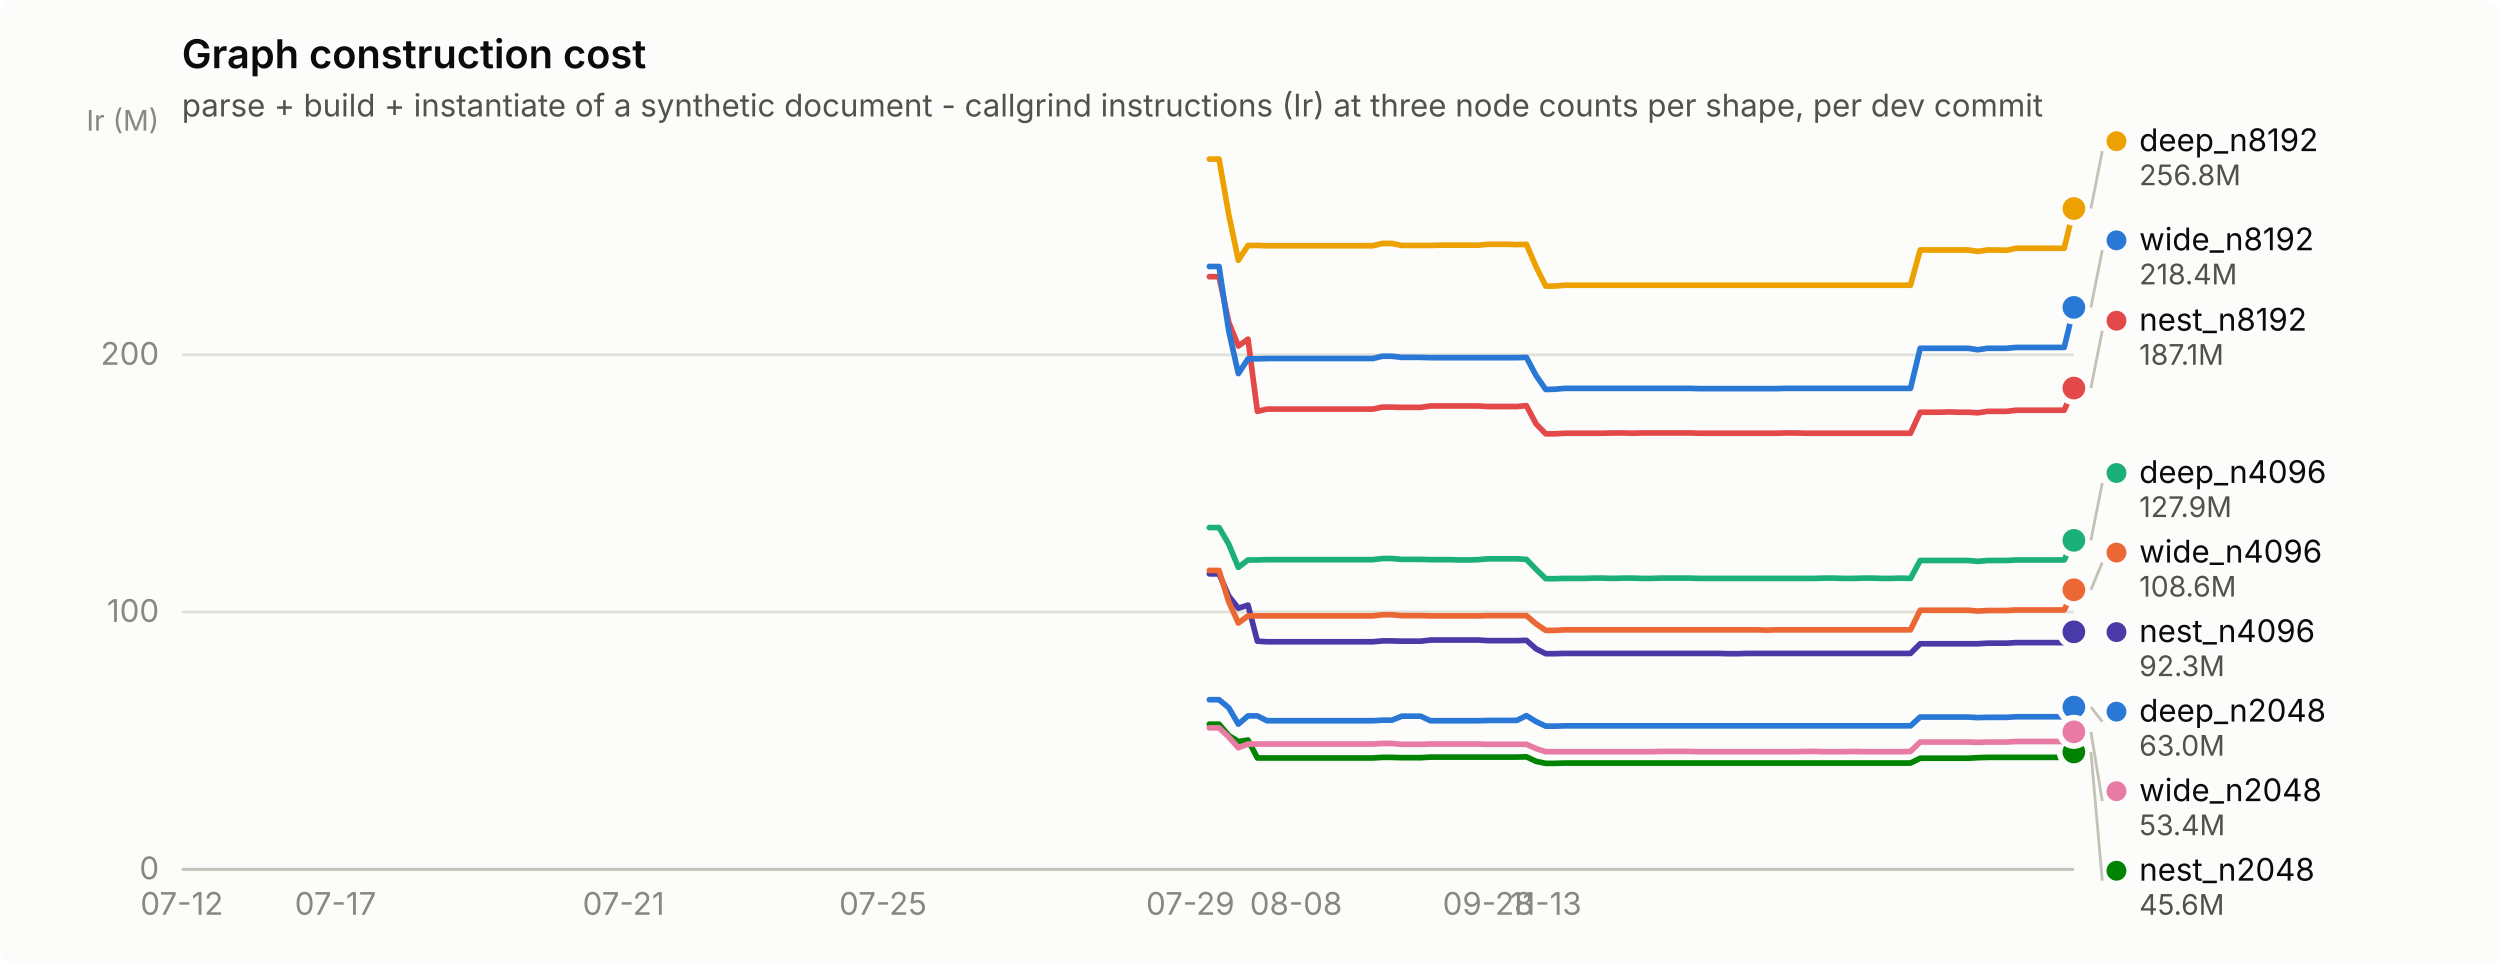
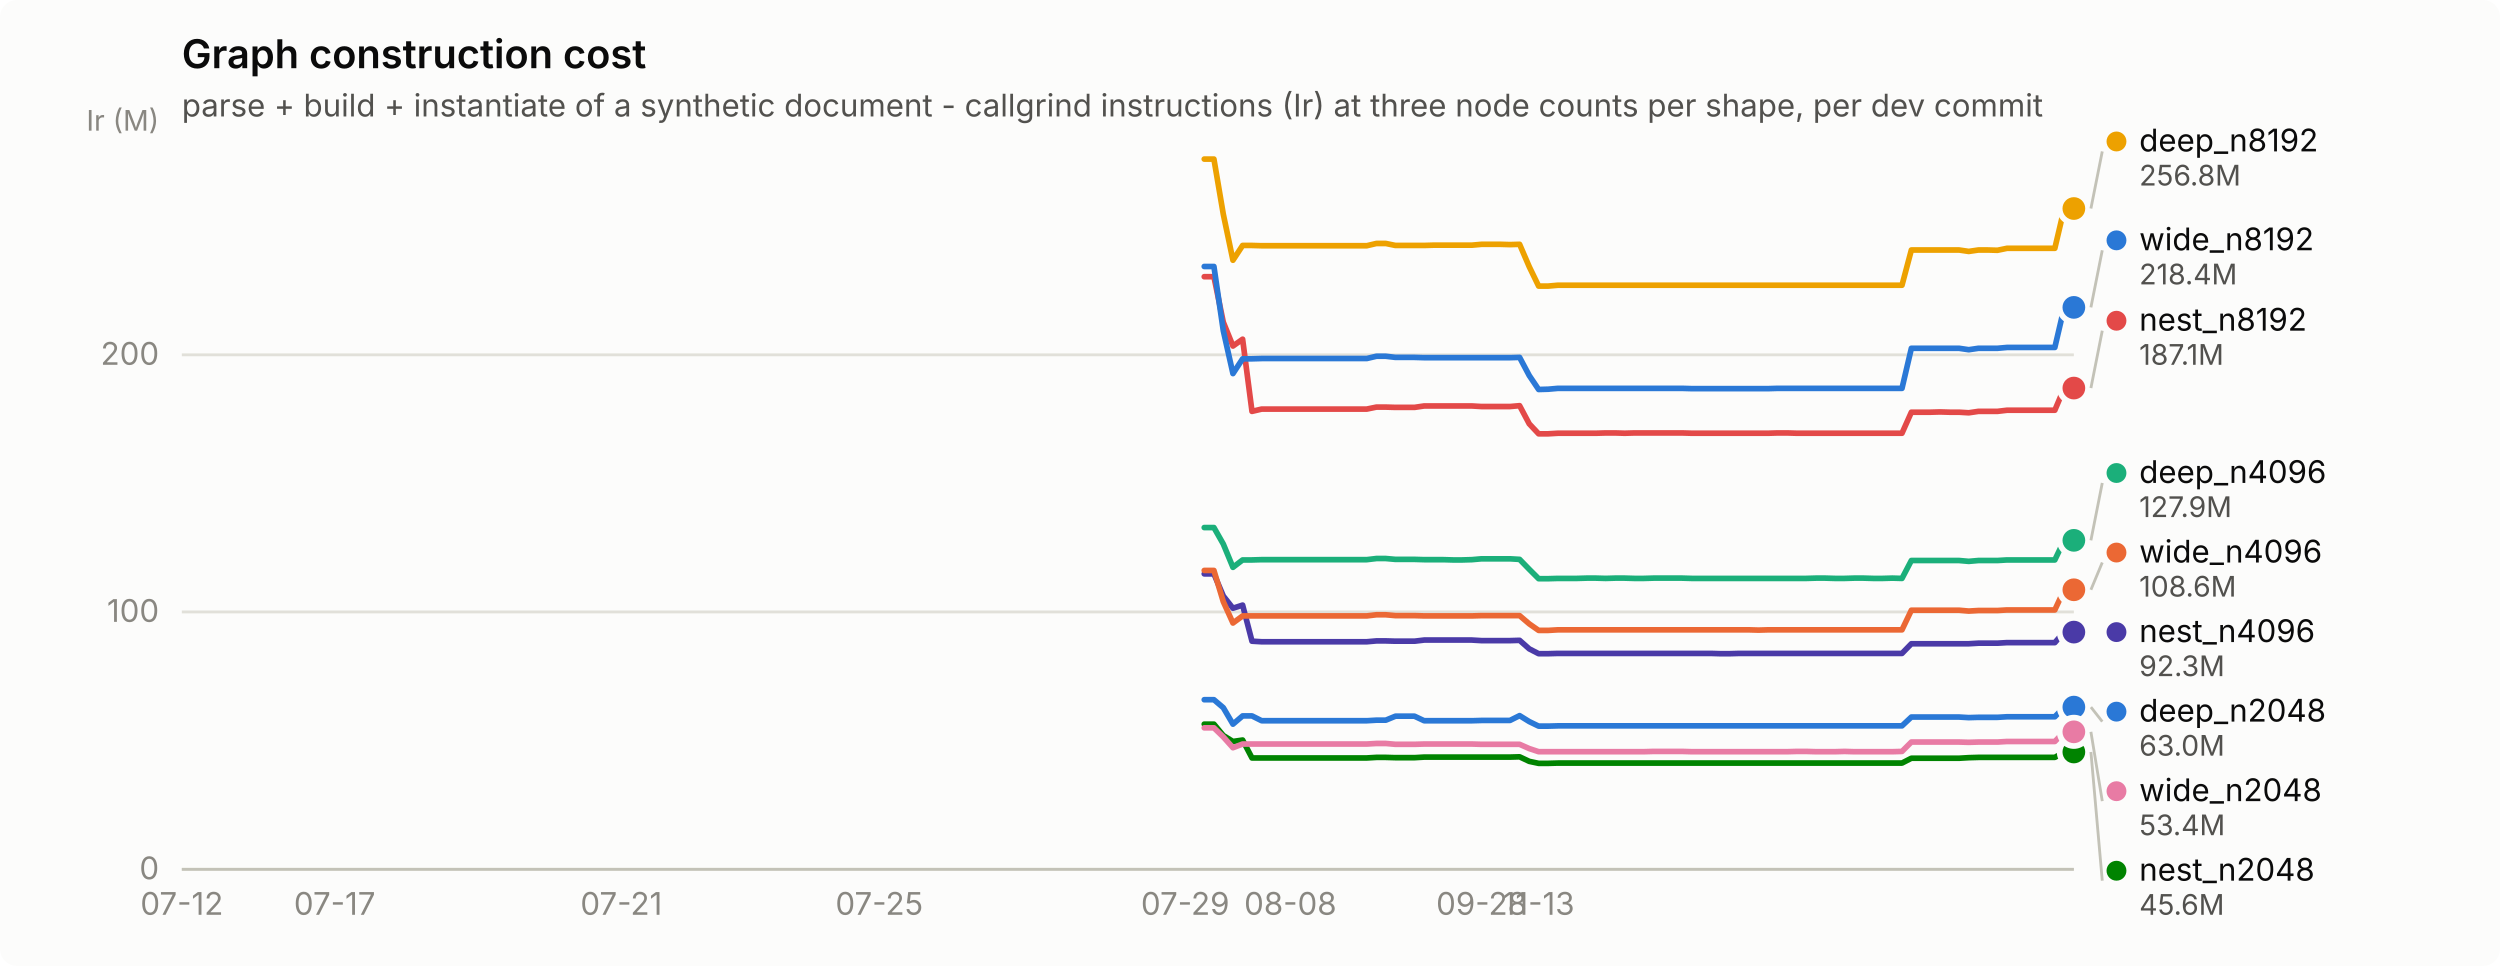
<svg xmlns="http://www.w3.org/2000/svg" width="880" height="340" viewBox="0 0 880 340" role="img" aria-label="Graph construction cost">
  <rect width="880" height="340" rx="6" fill="#fcfcfb" />
  <text x="64" y="24" font-family="system-ui, -apple-system, &quot;Segoe UI&quot;, sans-serif" font-size="14" font-weight="600" fill="#0b0b0b">Graph construction cost</text>
  <text x="64" y="41" font-family="system-ui, -apple-system, &quot;Segoe UI&quot;, sans-serif" font-size="11" fill="#52514e">parse + build + instantiate of a synthetic document - callgrind instructions (Ir) at three node counts per shape, per dev commit</text>
  <line x1="64" y1="306.0" x2="730" y2="306.0" stroke="#e1e0d9" stroke-width="1" />
  <text x="56" y="309.5" text-anchor="end" font-family="system-ui, -apple-system, &quot;Segoe UI&quot;, sans-serif" font-size="11" style="font-variant-numeric: tabular-nums" fill="#898781">0</text>
  <line x1="64" y1="215.4" x2="730" y2="215.4" stroke="#e1e0d9" stroke-width="1" />
  <text x="56" y="218.9" text-anchor="end" font-family="system-ui, -apple-system, &quot;Segoe UI&quot;, sans-serif" font-size="11" style="font-variant-numeric: tabular-nums" fill="#898781">100</text>
  <line x1="64" y1="124.9" x2="730" y2="124.9" stroke="#e1e0d9" stroke-width="1" />
  <text x="56" y="128.4" text-anchor="end" font-family="system-ui, -apple-system, &quot;Segoe UI&quot;, sans-serif" font-size="11" style="font-variant-numeric: tabular-nums" fill="#898781">200</text>
  <text x="56" y="46" text-anchor="end" font-family="system-ui, -apple-system, &quot;Segoe UI&quot;, sans-serif" font-size="10" fill="#898781">Ir (M)</text>
  <line x1="64" y1="306" x2="730" y2="306" stroke="#c3c2b7" stroke-width="1" />
  <text x="64.0" y="322" text-anchor="middle" font-family="system-ui, -apple-system, &quot;Segoe UI&quot;, sans-serif" font-size="11" style="font-variant-numeric: tabular-nums" fill="#898781">07-12</text>
-   <text x="118.1" y="322" text-anchor="middle" font-family="system-ui, -apple-system, &quot;Segoe UI&quot;, sans-serif" font-size="11" style="font-variant-numeric: tabular-nums" fill="#898781">07-17</text>
-   <text x="219.5" y="322" text-anchor="middle" font-family="system-ui, -apple-system, &quot;Segoe UI&quot;, sans-serif" font-size="11" style="font-variant-numeric: tabular-nums" fill="#898781">07-21</text>
-   <text x="310.8" y="322" text-anchor="middle" font-family="system-ui, -apple-system, &quot;Segoe UI&quot;, sans-serif" font-size="11" style="font-variant-numeric: tabular-nums" fill="#898781">07-25</text>
-   <text x="419.0" y="322" text-anchor="middle" font-family="system-ui, -apple-system, &quot;Segoe UI&quot;, sans-serif" font-size="11" style="font-variant-numeric: tabular-nums" fill="#898781">07-29</text>
-   <text x="456.2" y="322" text-anchor="middle" font-family="system-ui, -apple-system, &quot;Segoe UI&quot;, sans-serif" font-size="11" style="font-variant-numeric: tabular-nums" fill="#898781">08-08</text>
-   <text x="523.8" y="322" text-anchor="middle" font-family="system-ui, -apple-system, &quot;Segoe UI&quot;, sans-serif" font-size="11" style="font-variant-numeric: tabular-nums" fill="#898781">09-28</text>
-   <text x="544.1" y="322" text-anchor="middle" font-family="system-ui, -apple-system, &quot;Segoe UI&quot;, sans-serif" font-size="11" style="font-variant-numeric: tabular-nums" fill="#898781">11-13</text>
-   <path d="M425.7,246.3 L429.1,246.3 L432.5,249.1 L435.9,254.9 L439.3,252.0 L442.6,252.0 L446.0,253.7 L449.4,253.7 L452.8,253.7 L456.2,253.7 L459.5,253.7 L462.9,253.7 L466.3,253.7 L469.7,253.7 L473.1,253.7 L476.4,253.7 L479.8,253.7 L483.2,253.7 L486.6,253.5 L490.0,253.5 L493.4,252.1 L496.7,252.1 L500.1,252.1 L503.5,253.7 L506.9,253.7 L510.3,253.7 L513.6,253.7 L517.0,253.7 L520.4,253.7 L523.8,253.6 L527.2,253.6 L530.5,253.6 L533.9,253.6 L537.3,251.9 L540.7,254.0 L544.1,255.6 L547.4,255.6 L550.8,255.5 L554.2,255.5 L557.6,255.5 L561.0,255.5 L564.3,255.5 L567.7,255.5 L571.1,255.5 L574.5,255.5 L577.9,255.5 L581.2,255.5 L584.6,255.5 L588.0,255.5 L591.4,255.5 L594.8,255.5 L598.2,255.5 L601.5,255.5 L604.9,255.5 L608.3,255.5 L611.7,255.5 L615.1,255.5 L618.4,255.5 L621.8,255.5 L625.2,255.5 L628.6,255.5 L632.0,255.5 L635.3,255.5 L638.7,255.5 L642.1,255.5 L645.5,255.5 L648.9,255.5 L652.2,255.5 L655.6,255.5 L659.0,255.5 L662.4,255.5 L665.8,255.5 L669.1,255.5 L672.5,255.5 L675.9,252.4 L679.3,252.4 L682.7,252.4 L686.1,252.4 L689.4,252.4 L692.8,252.4 L696.2,252.6 L699.6,252.5 L703.0,252.5 L706.3,252.5 L709.7,252.3 L713.1,252.3 L716.5,252.3 L719.9,252.3 L723.2,252.3 L726.6,252.3 L730.0,248.9" fill="none" stroke="#2a78d6" stroke-width="2" stroke-linejoin="round" stroke-linecap="round" />
+   <text x="117.8" y="322" text-anchor="middle" font-family="system-ui, -apple-system, &quot;Segoe UI&quot;, sans-serif" font-size="11" style="font-variant-numeric: tabular-nums" fill="#898781">07-17</text>
+   <text x="218.7" y="322" text-anchor="middle" font-family="system-ui, -apple-system, &quot;Segoe UI&quot;, sans-serif" font-size="11" style="font-variant-numeric: tabular-nums" fill="#898781">07-21</text>
+   <text x="309.5" y="322" text-anchor="middle" font-family="system-ui, -apple-system, &quot;Segoe UI&quot;, sans-serif" font-size="11" style="font-variant-numeric: tabular-nums" fill="#898781">07-25</text>
+   <text x="417.2" y="322" text-anchor="middle" font-family="system-ui, -apple-system, &quot;Segoe UI&quot;, sans-serif" font-size="11" style="font-variant-numeric: tabular-nums" fill="#898781">07-29</text>
+   <text x="454.2" y="322" text-anchor="middle" font-family="system-ui, -apple-system, &quot;Segoe UI&quot;, sans-serif" font-size="11" style="font-variant-numeric: tabular-nums" fill="#898781">08-08</text>
+   <text x="521.5" y="322" text-anchor="middle" font-family="system-ui, -apple-system, &quot;Segoe UI&quot;, sans-serif" font-size="11" style="font-variant-numeric: tabular-nums" fill="#898781">09-28</text>
+   <text x="541.6" y="322" text-anchor="middle" font-family="system-ui, -apple-system, &quot;Segoe UI&quot;, sans-serif" font-size="11" style="font-variant-numeric: tabular-nums" fill="#898781">11-13</text>
+   <path d="M423.9,246.3 L427.3,246.3 L430.6,249.1 L434.0,254.9 L437.4,252.0 L440.7,252.0 L444.1,253.7 L447.5,253.7 L450.8,253.7 L454.2,253.7 L457.5,253.7 L460.9,253.7 L464.3,253.7 L467.6,253.7 L471.0,253.7 L474.4,253.7 L477.7,253.7 L481.1,253.7 L484.5,253.5 L487.8,253.5 L491.2,252.1 L494.5,252.1 L497.9,252.1 L501.3,253.7 L504.6,253.7 L508.0,253.7 L511.4,253.7 L514.7,253.7 L518.1,253.7 L521.5,253.6 L524.8,253.6 L528.2,253.6 L531.5,253.6 L534.9,251.9 L538.3,254.0 L541.6,255.6 L545.0,255.6 L548.4,255.5 L551.7,255.5 L555.1,255.5 L558.5,255.5 L561.8,255.5 L565.2,255.5 L568.5,255.5 L571.9,255.5 L575.3,255.5 L578.6,255.5 L582.0,255.5 L585.4,255.5 L588.7,255.5 L592.1,255.5 L595.5,255.5 L598.8,255.5 L602.2,255.5 L605.5,255.5 L608.9,255.5 L612.3,255.5 L615.6,255.5 L619.0,255.5 L622.4,255.5 L625.7,255.5 L629.1,255.5 L632.5,255.5 L635.8,255.5 L639.2,255.5 L642.5,255.5 L645.9,255.5 L649.3,255.5 L652.6,255.5 L656.0,255.5 L659.4,255.5 L662.7,255.5 L666.1,255.5 L669.5,255.5 L672.8,252.4 L676.2,252.4 L679.5,252.4 L682.9,252.4 L686.3,252.4 L689.6,252.4 L693.0,252.6 L696.4,252.5 L699.7,252.5 L703.1,252.5 L706.5,252.3 L709.8,252.3 L713.2,252.3 L716.5,252.3 L719.9,252.3 L723.3,252.3 L726.6,248.9 L730.0,248.9" fill="none" stroke="#2a78d6" stroke-width="2" stroke-linejoin="round" stroke-linecap="round" />
  <circle cx="730.0" cy="248.9" r="6" fill="#fcfcfb" />
  <circle cx="730.0" cy="248.9" r="4" fill="#2a78d6" />
-   <path d="M425.7,185.7 L429.1,185.7 L432.5,191.5 L435.9,199.7 L439.3,197.1 L442.6,197.1 L446.0,197.0 L449.4,197.0 L452.8,197.0 L456.2,197.0 L459.5,197.0 L462.9,197.0 L466.3,197.0 L469.7,197.0 L473.1,197.0 L476.4,197.0 L479.8,197.0 L483.2,197.0 L486.6,196.6 L490.0,196.6 L493.4,196.9 L496.7,196.9 L500.1,196.9 L503.5,197.0 L506.9,197.0 L510.3,197.0 L513.6,197.1 L517.0,197.1 L520.4,197.0 L523.8,196.7 L527.2,196.7 L530.5,196.7 L533.9,196.7 L537.3,196.9 L540.7,200.4 L544.1,203.7 L547.4,203.7 L550.8,203.6 L554.2,203.6 L557.6,203.6 L561.0,203.5 L564.3,203.5 L567.7,203.6 L571.1,203.5 L574.5,203.5 L577.9,203.6 L581.2,203.6 L584.6,203.5 L588.0,203.5 L591.4,203.5 L594.8,203.5 L598.2,203.6 L601.5,203.6 L604.9,203.6 L608.3,203.6 L611.7,203.6 L615.1,203.6 L618.4,203.6 L621.8,203.6 L625.2,203.6 L628.6,203.6 L632.0,203.6 L635.3,203.6 L638.7,203.6 L642.1,203.5 L645.5,203.5 L648.9,203.6 L652.2,203.6 L655.6,203.5 L659.0,203.5 L662.4,203.6 L665.8,203.6 L669.1,203.5 L672.5,203.6 L675.9,197.3 L679.3,197.3 L682.7,197.3 L686.1,197.3 L689.4,197.3 L692.8,197.3 L696.2,197.6 L699.6,197.3 L703.0,197.3 L706.3,197.3 L709.7,197.1 L713.1,197.1 L716.5,197.1 L719.9,197.1 L723.2,197.1 L726.6,197.1 L730.0,190.2" fill="none" stroke="#1baf7a" stroke-width="2" stroke-linejoin="round" stroke-linecap="round" />
+   <path d="M423.9,185.7 L427.3,185.7 L430.6,191.5 L434.0,199.7 L437.4,197.1 L440.7,197.1 L444.1,197.0 L447.5,197.0 L450.8,197.0 L454.2,197.0 L457.5,197.0 L460.9,197.0 L464.3,197.0 L467.6,197.0 L471.0,197.0 L474.4,197.0 L477.7,197.0 L481.1,197.0 L484.5,196.6 L487.8,196.6 L491.2,196.9 L494.5,196.9 L497.9,196.9 L501.3,197.0 L504.6,197.0 L508.0,197.0 L511.4,197.1 L514.7,197.1 L518.1,197.0 L521.5,196.7 L524.8,196.7 L528.2,196.7 L531.5,196.7 L534.9,196.9 L538.3,200.4 L541.6,203.7 L545.0,203.7 L548.4,203.6 L551.7,203.6 L555.1,203.6 L558.5,203.5 L561.8,203.5 L565.2,203.6 L568.5,203.5 L571.9,203.5 L575.3,203.6 L578.6,203.6 L582.0,203.5 L585.4,203.5 L588.7,203.5 L592.1,203.5 L595.5,203.6 L598.8,203.6 L602.2,203.6 L605.5,203.6 L608.9,203.6 L612.3,203.6 L615.6,203.6 L619.0,203.6 L622.4,203.6 L625.7,203.6 L629.1,203.6 L632.5,203.6 L635.8,203.6 L639.2,203.5 L642.5,203.5 L645.9,203.6 L649.3,203.6 L652.6,203.5 L656.0,203.5 L659.4,203.6 L662.7,203.6 L666.1,203.5 L669.5,203.6 L672.8,197.3 L676.2,197.3 L679.5,197.3 L682.9,197.3 L686.3,197.3 L689.6,197.3 L693.0,197.6 L696.4,197.3 L699.7,197.3 L703.1,197.3 L706.5,197.1 L709.8,197.1 L713.2,197.1 L716.5,197.1 L719.9,197.1 L723.3,197.1 L726.6,190.2 L730.0,190.2" fill="none" stroke="#1baf7a" stroke-width="2" stroke-linejoin="round" stroke-linecap="round" />
  <circle cx="730.0" cy="190.2" r="6" fill="#fcfcfb" />
  <circle cx="730.0" cy="190.2" r="4" fill="#1baf7a" />
-   <path d="M425.7,56.0 L429.1,56.0 L432.5,75.4 L435.9,91.6 L439.3,86.4 L442.6,86.4 L446.0,86.5 L449.4,86.5 L452.8,86.5 L456.2,86.5 L459.5,86.5 L462.9,86.5 L466.3,86.5 L469.7,86.5 L473.1,86.5 L476.4,86.5 L479.8,86.5 L483.2,86.5 L486.6,85.7 L490.0,85.7 L493.4,86.4 L496.7,86.4 L500.1,86.4 L503.5,86.4 L506.9,86.3 L510.3,86.3 L513.6,86.3 L517.0,86.3 L520.4,86.3 L523.8,86.0 L527.2,86.0 L530.5,86.0 L533.9,86.1 L537.3,86.0 L540.7,93.9 L544.1,100.7 L547.4,100.7 L550.8,100.4 L554.2,100.4 L557.6,100.4 L561.0,100.4 L564.3,100.4 L567.7,100.4 L571.1,100.4 L574.5,100.4 L577.9,100.4 L581.2,100.4 L584.6,100.4 L588.0,100.4 L591.4,100.4 L594.8,100.4 L598.2,100.4 L601.5,100.4 L604.9,100.4 L608.3,100.4 L611.7,100.4 L615.1,100.4 L618.4,100.4 L621.8,100.4 L625.2,100.4 L628.6,100.4 L632.0,100.4 L635.3,100.4 L638.7,100.4 L642.1,100.4 L645.5,100.4 L648.9,100.4 L652.2,100.4 L655.6,100.4 L659.0,100.4 L662.4,100.4 L665.8,100.4 L669.1,100.4 L672.5,100.4 L675.9,88.0 L679.3,88.0 L682.7,88.0 L686.1,88.0 L689.4,88.0 L692.8,88.0 L696.2,88.5 L699.6,88.0 L703.0,88.0 L706.3,88.1 L709.7,87.4 L713.1,87.4 L716.5,87.4 L719.9,87.4 L723.2,87.4 L726.6,87.4 L730.0,73.4" fill="none" stroke="#eda100" stroke-width="2" stroke-linejoin="round" stroke-linecap="round" />
+   <path d="M423.9,56.0 L427.3,56.0 L430.6,75.4 L434.0,91.6 L437.4,86.4 L440.7,86.4 L444.1,86.5 L447.5,86.5 L450.8,86.5 L454.2,86.5 L457.5,86.5 L460.9,86.5 L464.3,86.5 L467.6,86.5 L471.0,86.5 L474.4,86.5 L477.7,86.5 L481.1,86.5 L484.5,85.7 L487.8,85.7 L491.2,86.4 L494.5,86.4 L497.9,86.4 L501.3,86.4 L504.6,86.3 L508.0,86.3 L511.4,86.3 L514.7,86.3 L518.1,86.3 L521.5,86.0 L524.8,86.0 L528.2,86.0 L531.5,86.1 L534.9,86.0 L538.3,93.9 L541.6,100.7 L545.0,100.7 L548.4,100.4 L551.7,100.4 L555.1,100.4 L558.5,100.4 L561.8,100.4 L565.2,100.4 L568.5,100.4 L571.9,100.4 L575.3,100.4 L578.6,100.4 L582.0,100.4 L585.4,100.4 L588.7,100.4 L592.1,100.4 L595.5,100.4 L598.8,100.4 L602.2,100.4 L605.5,100.4 L608.9,100.4 L612.3,100.4 L615.6,100.4 L619.0,100.4 L622.4,100.4 L625.7,100.4 L629.1,100.4 L632.5,100.4 L635.8,100.4 L639.2,100.4 L642.5,100.4 L645.9,100.4 L649.3,100.4 L652.6,100.4 L656.0,100.4 L659.4,100.4 L662.7,100.4 L666.1,100.4 L669.5,100.4 L672.8,88.0 L676.2,88.0 L679.5,88.0 L682.9,88.0 L686.3,88.0 L689.6,88.0 L693.0,88.5 L696.4,88.0 L699.7,88.0 L703.1,88.1 L706.5,87.4 L709.8,87.4 L713.2,87.4 L716.5,87.4 L719.9,87.4 L723.3,87.4 L726.6,73.4 L730.0,73.4" fill="none" stroke="#eda100" stroke-width="2" stroke-linejoin="round" stroke-linecap="round" />
  <circle cx="730.0" cy="73.4" r="6" fill="#fcfcfb" />
  <circle cx="730.0" cy="73.4" r="4" fill="#eda100" />
-   <path d="M425.7,254.9 L429.1,254.9 L432.5,258.9 L435.9,261.0 L439.3,260.5 L442.6,266.8 L446.0,266.8 L449.4,266.8 L452.8,266.8 L456.2,266.8 L459.5,266.8 L462.9,266.8 L466.3,266.8 L469.7,266.8 L473.1,266.8 L476.4,266.8 L479.8,266.8 L483.2,266.8 L486.6,266.6 L490.0,266.6 L493.4,266.7 L496.7,266.7 L500.1,266.7 L503.5,266.5 L506.9,266.5 L510.3,266.5 L513.6,266.5 L517.0,266.5 L520.4,266.5 L523.8,266.5 L527.2,266.5 L530.5,266.5 L533.9,266.5 L537.3,266.4 L540.7,268.0 L544.1,268.7 L547.4,268.7 L550.8,268.6 L554.2,268.6 L557.6,268.6 L561.0,268.6 L564.3,268.6 L567.7,268.6 L571.1,268.6 L574.5,268.6 L577.9,268.6 L581.2,268.6 L584.6,268.6 L588.0,268.6 L591.4,268.6 L594.8,268.6 L598.2,268.6 L601.5,268.6 L604.9,268.6 L608.3,268.6 L611.7,268.6 L615.1,268.6 L618.4,268.6 L621.8,268.6 L625.2,268.6 L628.6,268.6 L632.0,268.6 L635.3,268.6 L638.7,268.6 L642.1,268.6 L645.5,268.6 L648.9,268.6 L652.2,268.6 L655.6,268.6 L659.0,268.6 L662.4,268.6 L665.8,268.6 L669.1,268.6 L672.5,268.6 L675.9,266.9 L679.3,266.9 L682.7,266.9 L686.1,266.9 L689.4,266.9 L692.8,266.9 L696.2,266.7 L699.6,266.6 L703.0,266.6 L706.3,266.6 L709.7,266.6 L713.1,266.6 L716.5,266.6 L719.9,266.6 L723.2,266.6 L726.6,266.6 L730.0,264.7" fill="none" stroke="#008300" stroke-width="2" stroke-linejoin="round" stroke-linecap="round" />
+   <path d="M423.9,254.9 L427.3,254.9 L430.6,258.9 L434.0,261.0 L437.4,260.5 L440.7,266.8 L444.1,266.8 L447.5,266.8 L450.8,266.8 L454.2,266.8 L457.5,266.8 L460.9,266.8 L464.3,266.8 L467.6,266.8 L471.0,266.8 L474.4,266.8 L477.7,266.8 L481.1,266.8 L484.5,266.6 L487.8,266.6 L491.2,266.7 L494.5,266.7 L497.9,266.7 L501.3,266.5 L504.6,266.5 L508.0,266.5 L511.4,266.5 L514.7,266.5 L518.1,266.5 L521.5,266.5 L524.8,266.5 L528.2,266.5 L531.5,266.5 L534.9,266.4 L538.3,268.0 L541.6,268.7 L545.0,268.7 L548.4,268.6 L551.7,268.6 L555.1,268.6 L558.5,268.6 L561.8,268.6 L565.2,268.6 L568.5,268.6 L571.9,268.6 L575.3,268.6 L578.6,268.6 L582.0,268.6 L585.4,268.6 L588.7,268.6 L592.1,268.6 L595.5,268.6 L598.8,268.6 L602.2,268.6 L605.5,268.6 L608.9,268.6 L612.3,268.6 L615.6,268.6 L619.0,268.6 L622.4,268.6 L625.7,268.6 L629.1,268.6 L632.5,268.6 L635.8,268.6 L639.2,268.6 L642.5,268.6 L645.9,268.6 L649.3,268.6 L652.6,268.6 L656.0,268.6 L659.4,268.6 L662.7,268.6 L666.1,268.6 L669.5,268.6 L672.8,266.9 L676.2,266.9 L679.5,266.9 L682.9,266.9 L686.3,266.9 L689.6,266.9 L693.0,266.7 L696.4,266.6 L699.7,266.6 L703.1,266.6 L706.5,266.6 L709.8,266.6 L713.2,266.6 L716.5,266.6 L719.9,266.6 L723.3,266.6 L726.6,264.7 L730.0,264.7" fill="none" stroke="#008300" stroke-width="2" stroke-linejoin="round" stroke-linecap="round" />
  <circle cx="730.0" cy="264.7" r="6" fill="#fcfcfb" />
  <circle cx="730.0" cy="264.7" r="4" fill="#008300" />
-   <path d="M425.7,202.0 L429.1,202.0 L432.5,209.8 L435.9,214.1 L439.3,213.0 L442.6,225.7 L446.0,225.9 L449.4,225.9 L452.8,225.9 L456.2,225.9 L459.5,225.9 L462.9,225.9 L466.3,225.9 L469.7,225.9 L473.1,225.9 L476.4,225.9 L479.8,225.9 L483.2,225.9 L486.6,225.6 L490.0,225.6 L493.4,225.7 L496.7,225.7 L500.1,225.7 L503.5,225.3 L506.9,225.3 L510.3,225.3 L513.6,225.3 L517.0,225.3 L520.4,225.3 L523.8,225.5 L527.2,225.5 L530.5,225.5 L533.9,225.5 L537.3,225.4 L540.7,228.4 L544.1,230.1 L547.4,230.1 L550.8,230.0 L554.2,230.0 L557.6,230.0 L561.0,230.0 L564.3,230.0 L567.7,230.0 L571.1,230.0 L574.5,230.0 L577.9,230.0 L581.2,230.0 L584.6,230.0 L588.0,230.0 L591.4,230.0 L594.8,230.0 L598.2,230.0 L601.5,230.0 L604.9,230.0 L608.3,230.1 L611.7,230.1 L615.1,230.0 L618.4,230.0 L621.8,230.0 L625.2,230.0 L628.6,230.0 L632.0,230.0 L635.3,230.0 L638.7,230.0 L642.1,230.0 L645.5,230.0 L648.9,230.0 L652.2,230.0 L655.6,230.0 L659.0,230.0 L662.4,230.0 L665.8,230.0 L669.1,230.0 L672.5,230.0 L675.9,226.6 L679.3,226.6 L682.7,226.6 L686.1,226.6 L689.4,226.6 L692.8,226.6 L696.2,226.6 L699.6,226.4 L703.0,226.4 L706.3,226.4 L709.7,226.2 L713.1,226.2 L716.5,226.2 L719.9,226.2 L723.2,226.2 L726.6,226.2 L730.0,222.4" fill="none" stroke="#4a3aa7" stroke-width="2" stroke-linejoin="round" stroke-linecap="round" />
-   <circle cx="730.0" cy="222.4" r="6" fill="#fcfcfb" />
-   <circle cx="730.0" cy="222.4" r="4" fill="#4a3aa7" />
-   <path d="M425.7,97.4 L429.1,97.4 L432.5,113.4 L435.9,121.8 L439.3,119.4 L442.6,144.8 L446.0,144.0 L449.4,144.0 L452.8,144.0 L456.2,144.0 L459.5,144.0 L462.9,144.0 L466.3,144.0 L469.7,144.0 L473.1,144.0 L476.4,144.0 L479.8,144.0 L483.2,144.0 L486.6,143.3 L490.0,143.3 L493.4,143.4 L496.7,143.4 L500.1,143.4 L503.5,142.9 L506.9,142.9 L510.3,142.9 L513.6,142.9 L517.0,142.9 L520.4,142.9 L523.8,143.1 L527.2,143.1 L530.5,143.1 L533.9,143.1 L537.3,142.8 L540.7,149.2 L544.1,152.7 L547.4,152.7 L550.8,152.5 L554.2,152.5 L557.6,152.5 L561.0,152.5 L564.3,152.5 L567.7,152.4 L571.1,152.4 L574.5,152.5 L577.9,152.4 L581.2,152.4 L584.6,152.4 L588.0,152.4 L591.4,152.4 L594.8,152.4 L598.2,152.5 L601.5,152.5 L604.9,152.5 L608.3,152.5 L611.7,152.5 L615.1,152.5 L618.4,152.5 L621.8,152.5 L625.2,152.5 L628.6,152.4 L632.0,152.4 L635.3,152.5 L638.7,152.5 L642.1,152.5 L645.5,152.5 L648.9,152.5 L652.2,152.5 L655.6,152.5 L659.0,152.5 L662.4,152.5 L665.8,152.5 L669.1,152.5 L672.5,152.5 L675.9,145.1 L679.3,145.1 L682.7,145.1 L686.1,145.0 L689.4,145.1 L692.8,145.1 L696.2,145.3 L699.6,144.8 L703.0,144.8 L706.3,144.8 L709.7,144.4 L713.1,144.4 L716.5,144.4 L719.9,144.4 L723.2,144.4 L726.6,144.4 L730.0,136.6" fill="none" stroke="#e34948" stroke-width="2" stroke-linejoin="round" stroke-linecap="round" />
+   <path d="M423.9,202.0 L427.3,202.0 L430.6,209.8 L434.0,214.1 L437.4,213.0 L440.7,225.7 L444.1,225.9 L447.5,225.9 L450.8,225.9 L454.2,225.9 L457.5,225.9 L460.9,225.9 L464.3,225.9 L467.6,225.9 L471.0,225.9 L474.4,225.9 L477.7,225.9 L481.1,225.9 L484.5,225.6 L487.8,225.6 L491.2,225.7 L494.5,225.7 L497.9,225.7 L501.3,225.3 L504.6,225.3 L508.0,225.3 L511.4,225.3 L514.7,225.3 L518.1,225.3 L521.5,225.5 L524.8,225.5 L528.2,225.5 L531.5,225.5 L534.9,225.4 L538.3,228.4 L541.6,230.1 L545.0,230.1 L548.4,230.0 L551.7,230.0 L555.1,230.0 L558.5,230.0 L561.8,230.0 L565.2,230.0 L568.5,230.0 L571.9,230.0 L575.3,230.0 L578.6,230.0 L582.0,230.0 L585.4,230.0 L588.7,230.0 L592.1,230.0 L595.5,230.0 L598.8,230.0 L602.2,230.0 L605.5,230.1 L608.9,230.1 L612.3,230.0 L615.6,230.0 L619.0,230.0 L622.4,230.0 L625.7,230.0 L629.1,230.0 L632.5,230.0 L635.8,230.0 L639.2,230.0 L642.5,230.0 L645.9,230.0 L649.3,230.0 L652.6,230.0 L656.0,230.0 L659.4,230.0 L662.7,230.0 L666.1,230.0 L669.5,230.0 L672.8,226.6 L676.2,226.6 L679.5,226.6 L682.9,226.6 L686.3,226.6 L689.6,226.6 L693.0,226.6 L696.4,226.4 L699.7,226.4 L703.1,226.4 L706.5,226.2 L709.8,226.2 L713.2,226.2 L716.5,226.2 L719.9,226.2 L723.3,226.2 L726.6,222.4 L730.0,222.5" fill="none" stroke="#4a3aa7" stroke-width="2" stroke-linejoin="round" stroke-linecap="round" />
+   <circle cx="730.0" cy="222.5" r="6" fill="#fcfcfb" />
+   <circle cx="730.0" cy="222.5" r="4" fill="#4a3aa7" />
+   <path d="M423.9,97.4 L427.3,97.4 L430.6,113.4 L434.0,121.8 L437.4,119.4 L440.7,144.8 L444.1,144.0 L447.5,144.0 L450.8,144.0 L454.2,144.0 L457.5,144.0 L460.9,144.0 L464.3,144.0 L467.6,144.0 L471.0,144.0 L474.4,144.0 L477.7,144.0 L481.1,144.0 L484.5,143.3 L487.8,143.3 L491.2,143.4 L494.5,143.4 L497.9,143.4 L501.3,142.9 L504.6,142.9 L508.0,142.9 L511.4,142.9 L514.7,142.9 L518.1,142.9 L521.5,143.1 L524.8,143.1 L528.2,143.1 L531.5,143.1 L534.9,142.8 L538.3,149.2 L541.6,152.7 L545.0,152.7 L548.4,152.5 L551.7,152.5 L555.1,152.5 L558.5,152.5 L561.8,152.5 L565.2,152.4 L568.5,152.4 L571.9,152.5 L575.3,152.4 L578.6,152.4 L582.0,152.4 L585.4,152.4 L588.7,152.4 L592.1,152.4 L595.5,152.5 L598.8,152.5 L602.2,152.5 L605.5,152.5 L608.9,152.5 L612.3,152.5 L615.6,152.5 L619.0,152.5 L622.4,152.5 L625.7,152.4 L629.1,152.4 L632.5,152.5 L635.8,152.5 L639.2,152.5 L642.5,152.5 L645.9,152.5 L649.3,152.5 L652.6,152.5 L656.0,152.5 L659.4,152.5 L662.7,152.5 L666.1,152.5 L669.5,152.5 L672.8,145.1 L676.2,145.1 L679.5,145.1 L682.9,145.0 L686.3,145.1 L689.6,145.1 L693.0,145.3 L696.4,144.8 L699.7,144.8 L703.1,144.8 L706.5,144.4 L709.8,144.4 L713.2,144.4 L716.5,144.4 L719.9,144.4 L723.3,144.4 L726.6,136.6 L730.0,136.6" fill="none" stroke="#e34948" stroke-width="2" stroke-linejoin="round" stroke-linecap="round" />
  <circle cx="730.0" cy="136.6" r="6" fill="#fcfcfb" />
  <circle cx="730.0" cy="136.6" r="4" fill="#e34948" />
-   <path d="M425.7,256.2 L429.1,256.2 L432.5,259.4 L435.9,263.2 L439.3,261.9 L442.6,261.9 L446.0,261.9 L449.4,261.9 L452.8,261.9 L456.2,261.9 L459.5,261.9 L462.9,261.9 L466.3,261.9 L469.7,261.9 L473.1,261.9 L476.4,261.9 L479.8,261.9 L483.2,261.9 L486.6,261.7 L490.0,261.7 L493.4,262.0 L496.7,262.0 L500.1,262.0 L503.5,261.9 L506.9,261.9 L510.3,261.9 L513.6,261.9 L517.0,261.9 L520.4,261.9 L523.8,262.0 L527.2,262.0 L530.5,262.0 L533.9,262.0 L537.3,262.0 L540.7,263.5 L544.1,264.6 L547.4,264.6 L550.8,264.6 L554.2,264.6 L557.6,264.6 L561.0,264.6 L564.3,264.6 L567.7,264.6 L571.1,264.6 L574.5,264.6 L577.9,264.6 L581.2,264.6 L584.6,264.5 L588.0,264.5 L591.4,264.5 L594.8,264.5 L598.2,264.6 L601.5,264.6 L604.9,264.6 L608.3,264.6 L611.7,264.6 L615.1,264.6 L618.4,264.6 L621.8,264.6 L625.2,264.6 L628.6,264.6 L632.0,264.6 L635.3,264.5 L638.7,264.5 L642.1,264.6 L645.5,264.6 L648.9,264.6 L652.2,264.5 L655.6,264.6 L659.0,264.6 L662.4,264.6 L665.8,264.6 L669.1,264.6 L672.5,264.5 L675.9,261.2 L679.3,261.2 L682.7,261.2 L686.1,261.2 L689.4,261.2 L692.8,261.2 L696.2,261.3 L699.6,261.2 L703.0,261.2 L706.3,261.2 L709.7,261.0 L713.1,261.0 L716.5,261.0 L719.9,261.0 L723.2,261.0 L726.6,261.0 L730.0,257.6" fill="none" stroke="#e87ba4" stroke-width="2" stroke-linejoin="round" stroke-linecap="round" />
+   <path d="M423.9,256.2 L427.3,256.2 L430.6,259.4 L434.0,263.2 L437.4,261.9 L440.7,261.9 L444.1,261.9 L447.5,261.9 L450.8,261.9 L454.2,261.9 L457.5,261.9 L460.9,261.9 L464.3,261.9 L467.6,261.9 L471.0,261.9 L474.4,261.9 L477.7,261.9 L481.1,261.9 L484.5,261.7 L487.8,261.7 L491.2,262.0 L494.5,262.0 L497.9,262.0 L501.3,261.9 L504.6,261.9 L508.0,261.9 L511.4,261.9 L514.7,261.9 L518.1,261.9 L521.5,262.0 L524.8,262.0 L528.2,262.0 L531.5,262.0 L534.9,262.0 L538.3,263.5 L541.6,264.6 L545.0,264.6 L548.4,264.6 L551.7,264.6 L555.1,264.6 L558.5,264.6 L561.8,264.6 L565.2,264.6 L568.5,264.6 L571.9,264.6 L575.3,264.6 L578.6,264.6 L582.0,264.5 L585.4,264.5 L588.7,264.5 L592.1,264.5 L595.5,264.6 L598.8,264.6 L602.2,264.6 L605.5,264.6 L608.9,264.6 L612.3,264.6 L615.6,264.6 L619.0,264.6 L622.4,264.6 L625.7,264.6 L629.1,264.6 L632.5,264.5 L635.8,264.5 L639.2,264.6 L642.5,264.6 L645.9,264.6 L649.3,264.5 L652.6,264.6 L656.0,264.6 L659.4,264.6 L662.7,264.6 L666.1,264.6 L669.5,264.5 L672.8,261.2 L676.2,261.2 L679.5,261.2 L682.9,261.2 L686.3,261.2 L689.6,261.2 L693.0,261.3 L696.4,261.2 L699.7,261.2 L703.1,261.2 L706.5,261.0 L709.8,261.0 L713.2,261.0 L716.5,261.0 L719.9,261.0 L723.3,261.0 L726.6,257.6 L730.0,257.6" fill="none" stroke="#e87ba4" stroke-width="2" stroke-linejoin="round" stroke-linecap="round" />
  <circle cx="730.0" cy="257.6" r="6" fill="#fcfcfb" />
  <circle cx="730.0" cy="257.6" r="4" fill="#e87ba4" />
-   <path d="M425.7,200.8 L429.1,200.8 L432.5,211.8 L435.9,219.3 L439.3,216.8 L442.6,216.8 L446.0,216.8 L449.4,216.8 L452.8,216.8 L456.2,216.8 L459.5,216.8 L462.9,216.8 L466.3,216.8 L469.7,216.8 L473.1,216.8 L476.4,216.8 L479.8,216.8 L483.2,216.8 L486.6,216.4 L490.0,216.4 L493.4,216.7 L496.7,216.7 L500.1,216.7 L503.5,216.8 L506.9,216.8 L510.3,216.8 L513.6,216.8 L517.0,216.8 L520.4,216.8 L523.8,216.7 L527.2,216.7 L530.5,216.7 L533.9,216.7 L537.3,216.7 L540.7,219.6 L544.1,221.9 L547.4,221.9 L550.8,221.7 L554.2,221.7 L557.6,221.7 L561.0,221.7 L564.3,221.7 L567.7,221.7 L571.1,221.7 L574.5,221.7 L577.9,221.7 L581.2,221.7 L584.6,221.7 L588.0,221.7 L591.4,221.7 L594.8,221.7 L598.2,221.7 L601.5,221.7 L604.9,221.7 L608.3,221.7 L611.7,221.7 L615.1,221.7 L618.4,221.7 L621.8,221.8 L625.2,221.7 L628.6,221.7 L632.0,221.7 L635.3,221.7 L638.7,221.7 L642.1,221.7 L645.5,221.7 L648.9,221.7 L652.2,221.7 L655.6,221.7 L659.0,221.7 L662.4,221.7 L665.8,221.7 L669.1,221.7 L672.5,221.7 L675.9,214.8 L679.3,214.8 L682.7,214.8 L686.1,214.8 L689.4,214.8 L692.8,214.8 L696.2,215.1 L699.6,214.9 L703.0,214.9 L706.3,214.9 L709.7,214.7 L713.1,214.7 L716.5,214.7 L719.9,214.7 L723.2,214.7 L726.6,214.7 L730.0,207.6" fill="none" stroke="#eb6834" stroke-width="2" stroke-linejoin="round" stroke-linecap="round" />
+   <path d="M423.9,200.8 L427.3,200.8 L430.6,211.8 L434.0,219.3 L437.4,216.8 L440.7,216.8 L444.1,216.8 L447.5,216.8 L450.8,216.8 L454.2,216.8 L457.5,216.8 L460.9,216.8 L464.3,216.8 L467.6,216.8 L471.0,216.8 L474.4,216.8 L477.7,216.8 L481.1,216.8 L484.5,216.4 L487.8,216.4 L491.2,216.7 L494.5,216.7 L497.9,216.7 L501.3,216.8 L504.6,216.8 L508.0,216.8 L511.4,216.8 L514.7,216.8 L518.1,216.8 L521.5,216.7 L524.8,216.7 L528.2,216.7 L531.5,216.7 L534.9,216.7 L538.3,219.6 L541.6,221.9 L545.0,221.9 L548.4,221.7 L551.7,221.7 L555.1,221.7 L558.5,221.7 L561.8,221.7 L565.2,221.7 L568.5,221.7 L571.9,221.7 L575.3,221.7 L578.6,221.7 L582.0,221.7 L585.4,221.7 L588.7,221.7 L592.1,221.7 L595.5,221.7 L598.8,221.7 L602.2,221.7 L605.5,221.7 L608.9,221.7 L612.3,221.7 L615.6,221.7 L619.0,221.8 L622.4,221.7 L625.7,221.7 L629.1,221.7 L632.5,221.7 L635.8,221.7 L639.2,221.7 L642.5,221.7 L645.9,221.7 L649.3,221.7 L652.6,221.7 L656.0,221.7 L659.4,221.7 L662.7,221.7 L666.1,221.7 L669.5,221.7 L672.8,214.8 L676.2,214.8 L679.5,214.8 L682.9,214.8 L686.3,214.8 L689.6,214.8 L693.0,215.1 L696.4,214.9 L699.7,214.9 L703.1,214.9 L706.5,214.7 L709.8,214.7 L713.2,214.7 L716.5,214.7 L719.9,214.7 L723.3,214.7 L726.6,207.6 L730.0,207.6" fill="none" stroke="#eb6834" stroke-width="2" stroke-linejoin="round" stroke-linecap="round" />
  <circle cx="730.0" cy="207.6" r="6" fill="#fcfcfb" />
  <circle cx="730.0" cy="207.6" r="4" fill="#eb6834" />
-   <path d="M425.7,93.8 L429.1,93.8 L432.5,116.4 L435.9,131.5 L439.3,126.3 L442.6,126.3 L446.0,126.2 L449.4,126.2 L452.8,126.2 L456.2,126.2 L459.5,126.2 L462.9,126.2 L466.3,126.2 L469.7,126.2 L473.1,126.2 L476.4,126.2 L479.8,126.2 L483.2,126.2 L486.6,125.4 L490.0,125.4 L493.4,125.8 L496.7,125.8 L500.1,125.8 L503.5,125.9 L506.9,125.9 L510.3,125.9 L513.6,125.9 L517.0,125.9 L520.4,125.9 L523.8,125.9 L527.2,125.9 L530.5,125.9 L533.9,125.9 L537.3,125.8 L540.7,132.2 L544.1,137.1 L547.4,137.0 L550.8,136.7 L554.2,136.7 L557.6,136.7 L561.0,136.7 L564.3,136.7 L567.7,136.7 L571.1,136.7 L574.5,136.7 L577.9,136.7 L581.2,136.7 L584.6,136.7 L588.0,136.7 L591.4,136.7 L594.8,136.7 L598.2,136.8 L601.5,136.8 L604.9,136.8 L608.3,136.8 L611.7,136.8 L615.1,136.8 L618.4,136.8 L621.8,136.8 L625.2,136.8 L628.6,136.7 L632.0,136.7 L635.3,136.7 L638.7,136.7 L642.1,136.7 L645.5,136.7 L648.9,136.7 L652.2,136.7 L655.6,136.7 L659.0,136.7 L662.4,136.7 L665.8,136.7 L669.1,136.7 L672.5,136.7 L675.9,122.6 L679.3,122.6 L682.7,122.6 L686.1,122.6 L689.4,122.6 L692.8,122.6 L696.2,123.1 L699.6,122.6 L703.0,122.6 L706.3,122.6 L709.7,122.3 L713.1,122.3 L716.5,122.3 L719.9,122.3 L723.2,122.3 L726.6,122.3 L730.0,108.2" fill="none" stroke="#2a78d6" stroke-width="2" stroke-linejoin="round" stroke-linecap="round" />
+   <path d="M423.9,93.8 L427.3,93.8 L430.6,116.4 L434.0,131.5 L437.4,126.3 L440.7,126.3 L444.1,126.2 L447.5,126.2 L450.8,126.2 L454.2,126.2 L457.5,126.2 L460.9,126.2 L464.3,126.2 L467.6,126.2 L471.0,126.2 L474.4,126.2 L477.7,126.2 L481.1,126.2 L484.5,125.4 L487.8,125.4 L491.2,125.8 L494.5,125.8 L497.9,125.8 L501.3,125.9 L504.6,125.9 L508.0,125.9 L511.4,125.9 L514.7,125.9 L518.1,125.9 L521.5,125.9 L524.8,125.9 L528.2,125.9 L531.5,125.9 L534.9,125.8 L538.3,132.2 L541.6,137.1 L545.0,137.0 L548.4,136.7 L551.7,136.7 L555.1,136.7 L558.5,136.7 L561.8,136.7 L565.2,136.7 L568.5,136.7 L571.9,136.7 L575.3,136.7 L578.6,136.7 L582.0,136.7 L585.4,136.7 L588.7,136.7 L592.1,136.7 L595.5,136.8 L598.8,136.8 L602.2,136.8 L605.5,136.8 L608.9,136.8 L612.3,136.8 L615.6,136.8 L619.0,136.8 L622.4,136.8 L625.7,136.7 L629.1,136.7 L632.5,136.7 L635.8,136.7 L639.2,136.7 L642.5,136.7 L645.9,136.7 L649.3,136.7 L652.6,136.7 L656.0,136.7 L659.4,136.7 L662.7,136.7 L666.1,136.7 L669.5,136.7 L672.8,122.6 L676.2,122.6 L679.5,122.6 L682.9,122.6 L686.3,122.6 L689.6,122.6 L693.0,123.1 L696.4,122.6 L699.7,122.6 L703.1,122.6 L706.5,122.3 L709.8,122.3 L713.2,122.3 L716.5,122.3 L719.9,122.3 L723.3,122.3 L726.6,108.2 L730.0,108.2" fill="none" stroke="#2a78d6" stroke-width="2" stroke-linejoin="round" stroke-linecap="round" />
  <circle cx="730.0" cy="108.2" r="6" fill="#fcfcfb" />
  <circle cx="730.0" cy="108.2" r="4" fill="#2a78d6" />
-   <line x1="736.0" y1="73.4" x2="740.0" y2="53.2" stroke="#c3c2b7" stroke-width="1" />
-   <circle cx="745.0" cy="49.7" r="3.5" fill="#eda100" />
-   <text x="753.0" y="53.2" font-family="system-ui, -apple-system, &quot;Segoe UI&quot;, sans-serif" font-size="11" fill="#0b0b0b">deep_n8192</text>
-   <text x="753.0" y="65.2" font-family="system-ui, -apple-system, &quot;Segoe UI&quot;, sans-serif" font-size="10" style="font-variant-numeric: tabular-nums" fill="#52514e">256.8M</text>
+   <line x1="736.0" y1="73.4" x2="740.0" y2="53.3" stroke="#c3c2b7" stroke-width="1" />
+   <circle cx="745.0" cy="49.8" r="3.5" fill="#eda100" />
+   <text x="753.0" y="53.3" font-family="system-ui, -apple-system, &quot;Segoe UI&quot;, sans-serif" font-size="11" fill="#0b0b0b">deep_n8192</text>
+   <text x="753.0" y="65.3" font-family="system-ui, -apple-system, &quot;Segoe UI&quot;, sans-serif" font-size="10" style="font-variant-numeric: tabular-nums" fill="#52514e">256.8M</text>
  <line x1="736.0" y1="108.2" x2="740.0" y2="88.1" stroke="#c3c2b7" stroke-width="1" />
  <circle cx="745.0" cy="84.6" r="3.5" fill="#2a78d6" />
  <text x="753.0" y="88.1" font-family="system-ui, -apple-system, &quot;Segoe UI&quot;, sans-serif" font-size="11" fill="#0b0b0b">wide_n8192</text>
  <text x="753.0" y="100.1" font-family="system-ui, -apple-system, &quot;Segoe UI&quot;, sans-serif" font-size="10" style="font-variant-numeric: tabular-nums" fill="#52514e">218.4M</text>
  <line x1="736.0" y1="136.6" x2="740.0" y2="116.4" stroke="#c3c2b7" stroke-width="1" />
  <circle cx="745.0" cy="112.9" r="3.5" fill="#e34948" />
  <text x="753.0" y="116.4" font-family="system-ui, -apple-system, &quot;Segoe UI&quot;, sans-serif" font-size="11" fill="#0b0b0b">nest_n8192</text>
  <text x="753.0" y="128.4" font-family="system-ui, -apple-system, &quot;Segoe UI&quot;, sans-serif" font-size="10" style="font-variant-numeric: tabular-nums" fill="#52514e">187.1M</text>
  <line x1="736.0" y1="190.2" x2="740.0" y2="170.0" stroke="#c3c2b7" stroke-width="1" />
  <circle cx="745.0" cy="166.5" r="3.5" fill="#1baf7a" />
  <text x="753.0" y="170.0" font-family="system-ui, -apple-system, &quot;Segoe UI&quot;, sans-serif" font-size="11" fill="#0b0b0b">deep_n4096</text>
  <text x="753.0" y="182.0" font-family="system-ui, -apple-system, &quot;Segoe UI&quot;, sans-serif" font-size="10" style="font-variant-numeric: tabular-nums" fill="#52514e">127.9M</text>
  <line x1="736.0" y1="207.6" x2="740.0" y2="198.0" stroke="#c3c2b7" stroke-width="1" />
  <circle cx="745.0" cy="194.5" r="3.5" fill="#eb6834" />
  <text x="753.0" y="198.0" font-family="system-ui, -apple-system, &quot;Segoe UI&quot;, sans-serif" font-size="11" fill="#0b0b0b">wide_n4096</text>
  <text x="753.0" y="210.0" font-family="system-ui, -apple-system, &quot;Segoe UI&quot;, sans-serif" font-size="10" style="font-variant-numeric: tabular-nums" fill="#52514e">108.6M</text>
  <circle cx="745.0" cy="222.5" r="3.5" fill="#4a3aa7" />
  <text x="753.0" y="226.0" font-family="system-ui, -apple-system, &quot;Segoe UI&quot;, sans-serif" font-size="11" fill="#0b0b0b">nest_n4096</text>
  <text x="753.0" y="238.0" font-family="system-ui, -apple-system, &quot;Segoe UI&quot;, sans-serif" font-size="10" style="font-variant-numeric: tabular-nums" fill="#52514e">92.3M</text>
  <line x1="736.0" y1="248.9" x2="740.0" y2="254.0" stroke="#c3c2b7" stroke-width="1" />
  <circle cx="745.0" cy="250.5" r="3.5" fill="#2a78d6" />
  <text x="753.0" y="254.0" font-family="system-ui, -apple-system, &quot;Segoe UI&quot;, sans-serif" font-size="11" fill="#0b0b0b">deep_n2048</text>
  <text x="753.0" y="266.0" font-family="system-ui, -apple-system, &quot;Segoe UI&quot;, sans-serif" font-size="10" style="font-variant-numeric: tabular-nums" fill="#52514e">63.0M</text>
  <line x1="736.0" y1="257.6" x2="740.0" y2="282.0" stroke="#c3c2b7" stroke-width="1" />
  <circle cx="745.0" cy="278.5" r="3.5" fill="#e87ba4" />
  <text x="753.0" y="282.0" font-family="system-ui, -apple-system, &quot;Segoe UI&quot;, sans-serif" font-size="11" fill="#0b0b0b">wide_n2048</text>
  <text x="753.0" y="294.0" font-family="system-ui, -apple-system, &quot;Segoe UI&quot;, sans-serif" font-size="10" style="font-variant-numeric: tabular-nums" fill="#52514e">53.4M</text>
  <line x1="736.0" y1="264.7" x2="740.0" y2="310.0" stroke="#c3c2b7" stroke-width="1" />
  <circle cx="745.0" cy="306.5" r="3.5" fill="#008300" />
  <text x="753.0" y="310.0" font-family="system-ui, -apple-system, &quot;Segoe UI&quot;, sans-serif" font-size="11" fill="#0b0b0b">nest_n2048</text>
  <text x="753.0" y="322.0" font-family="system-ui, -apple-system, &quot;Segoe UI&quot;, sans-serif" font-size="10" style="font-variant-numeric: tabular-nums" fill="#52514e">45.6M</text>
</svg>
